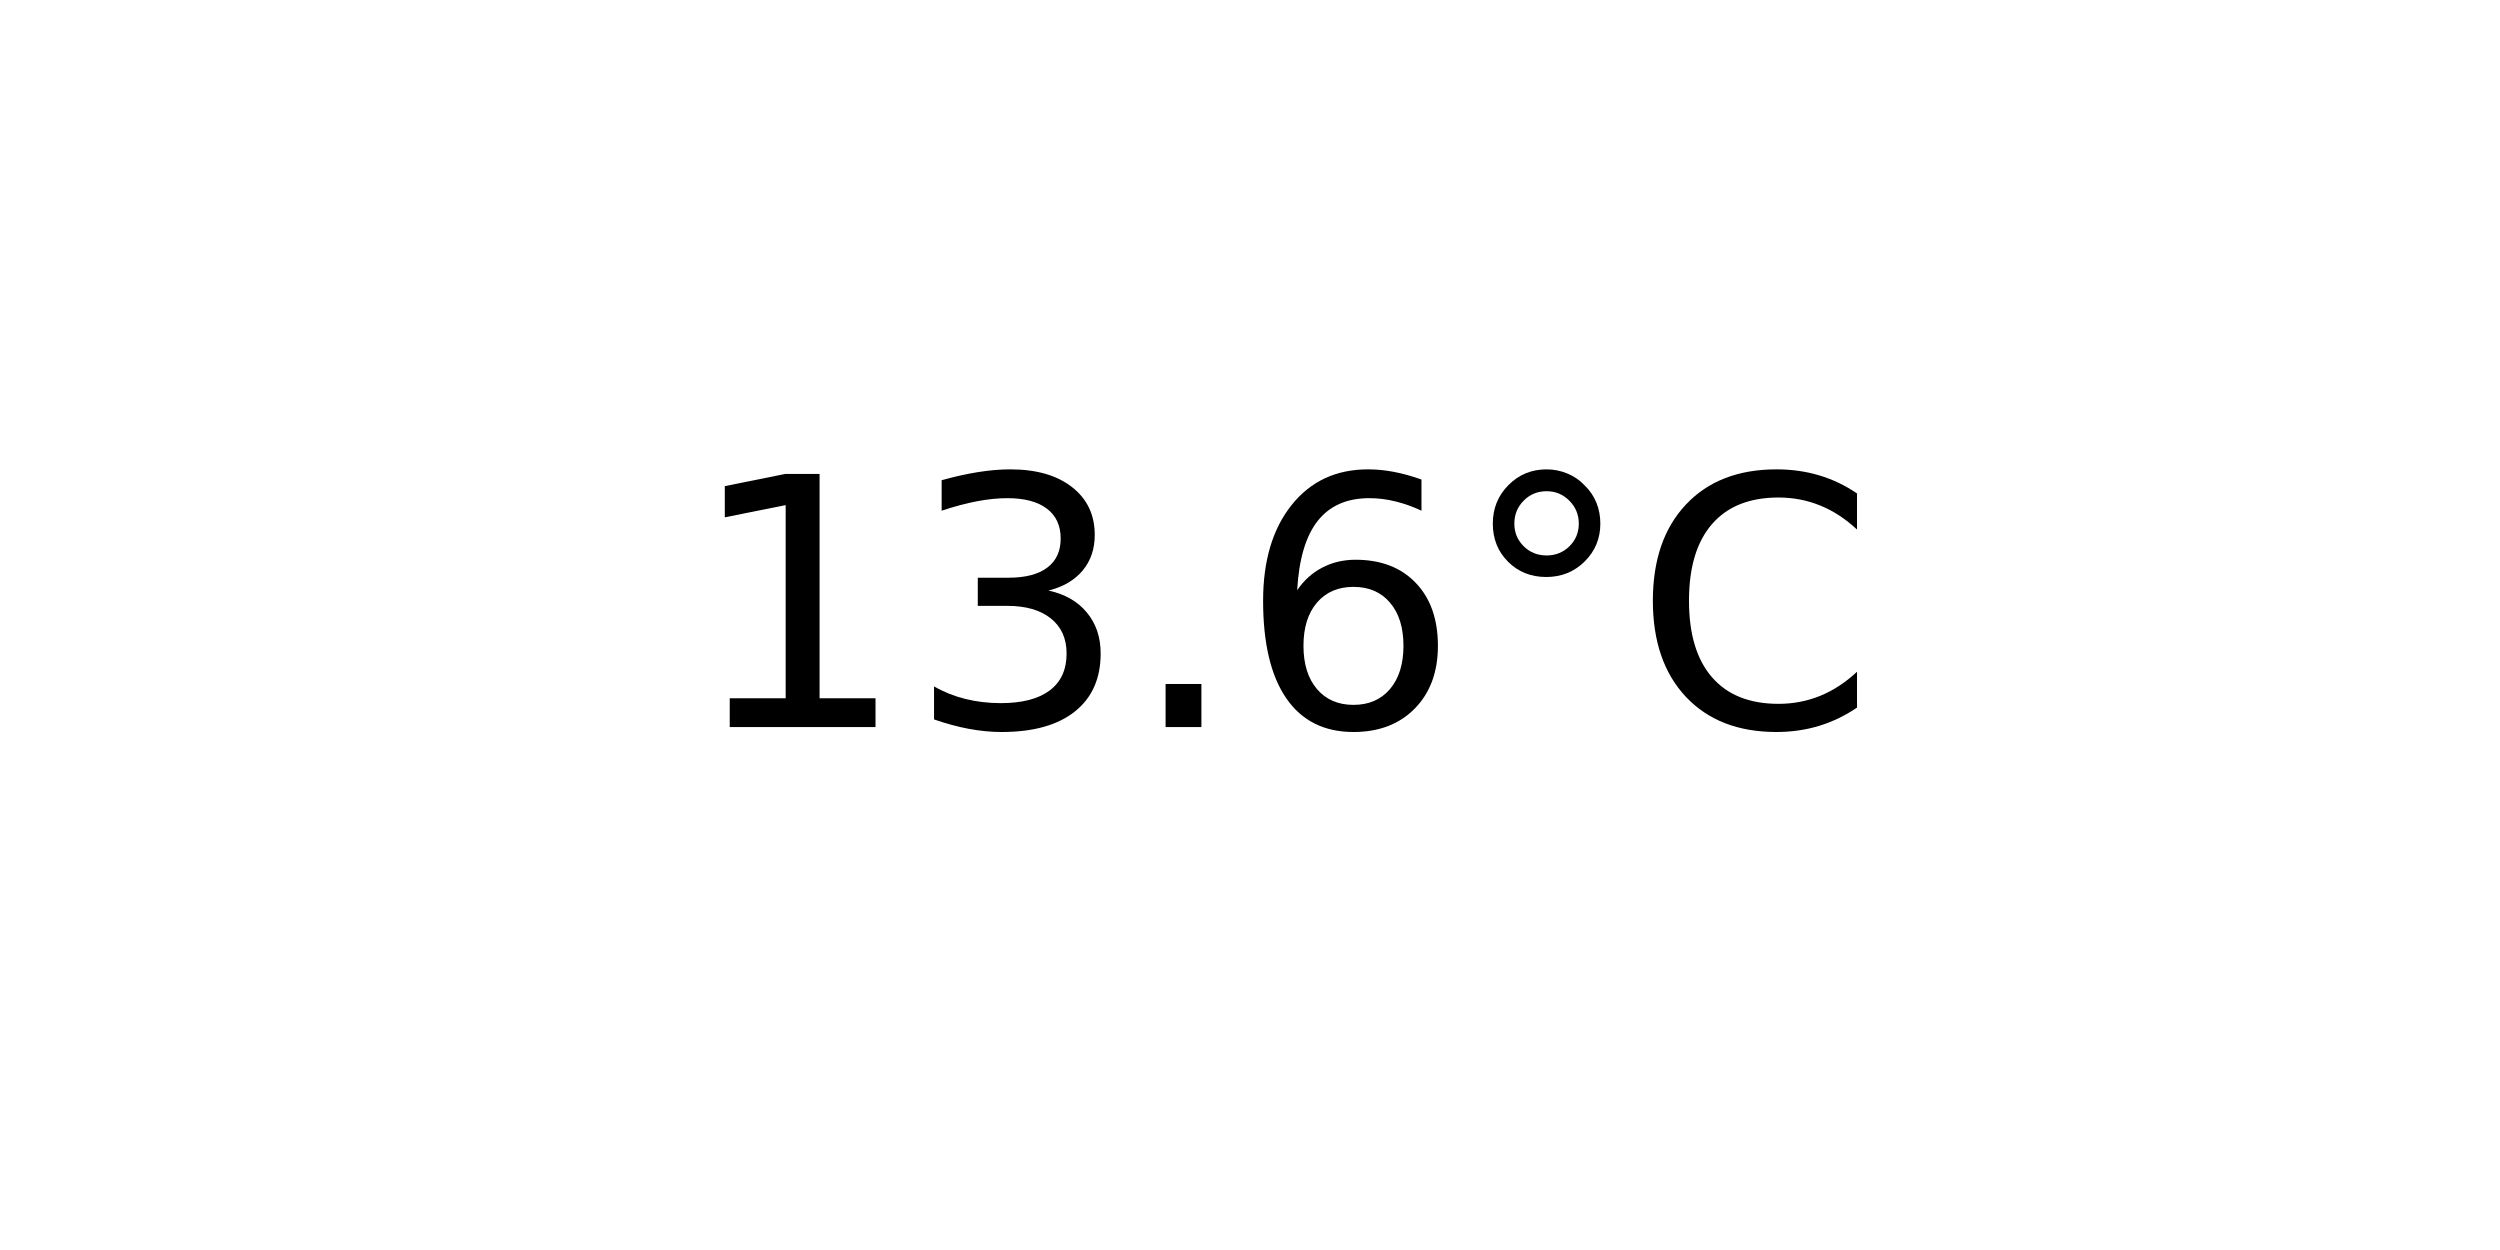
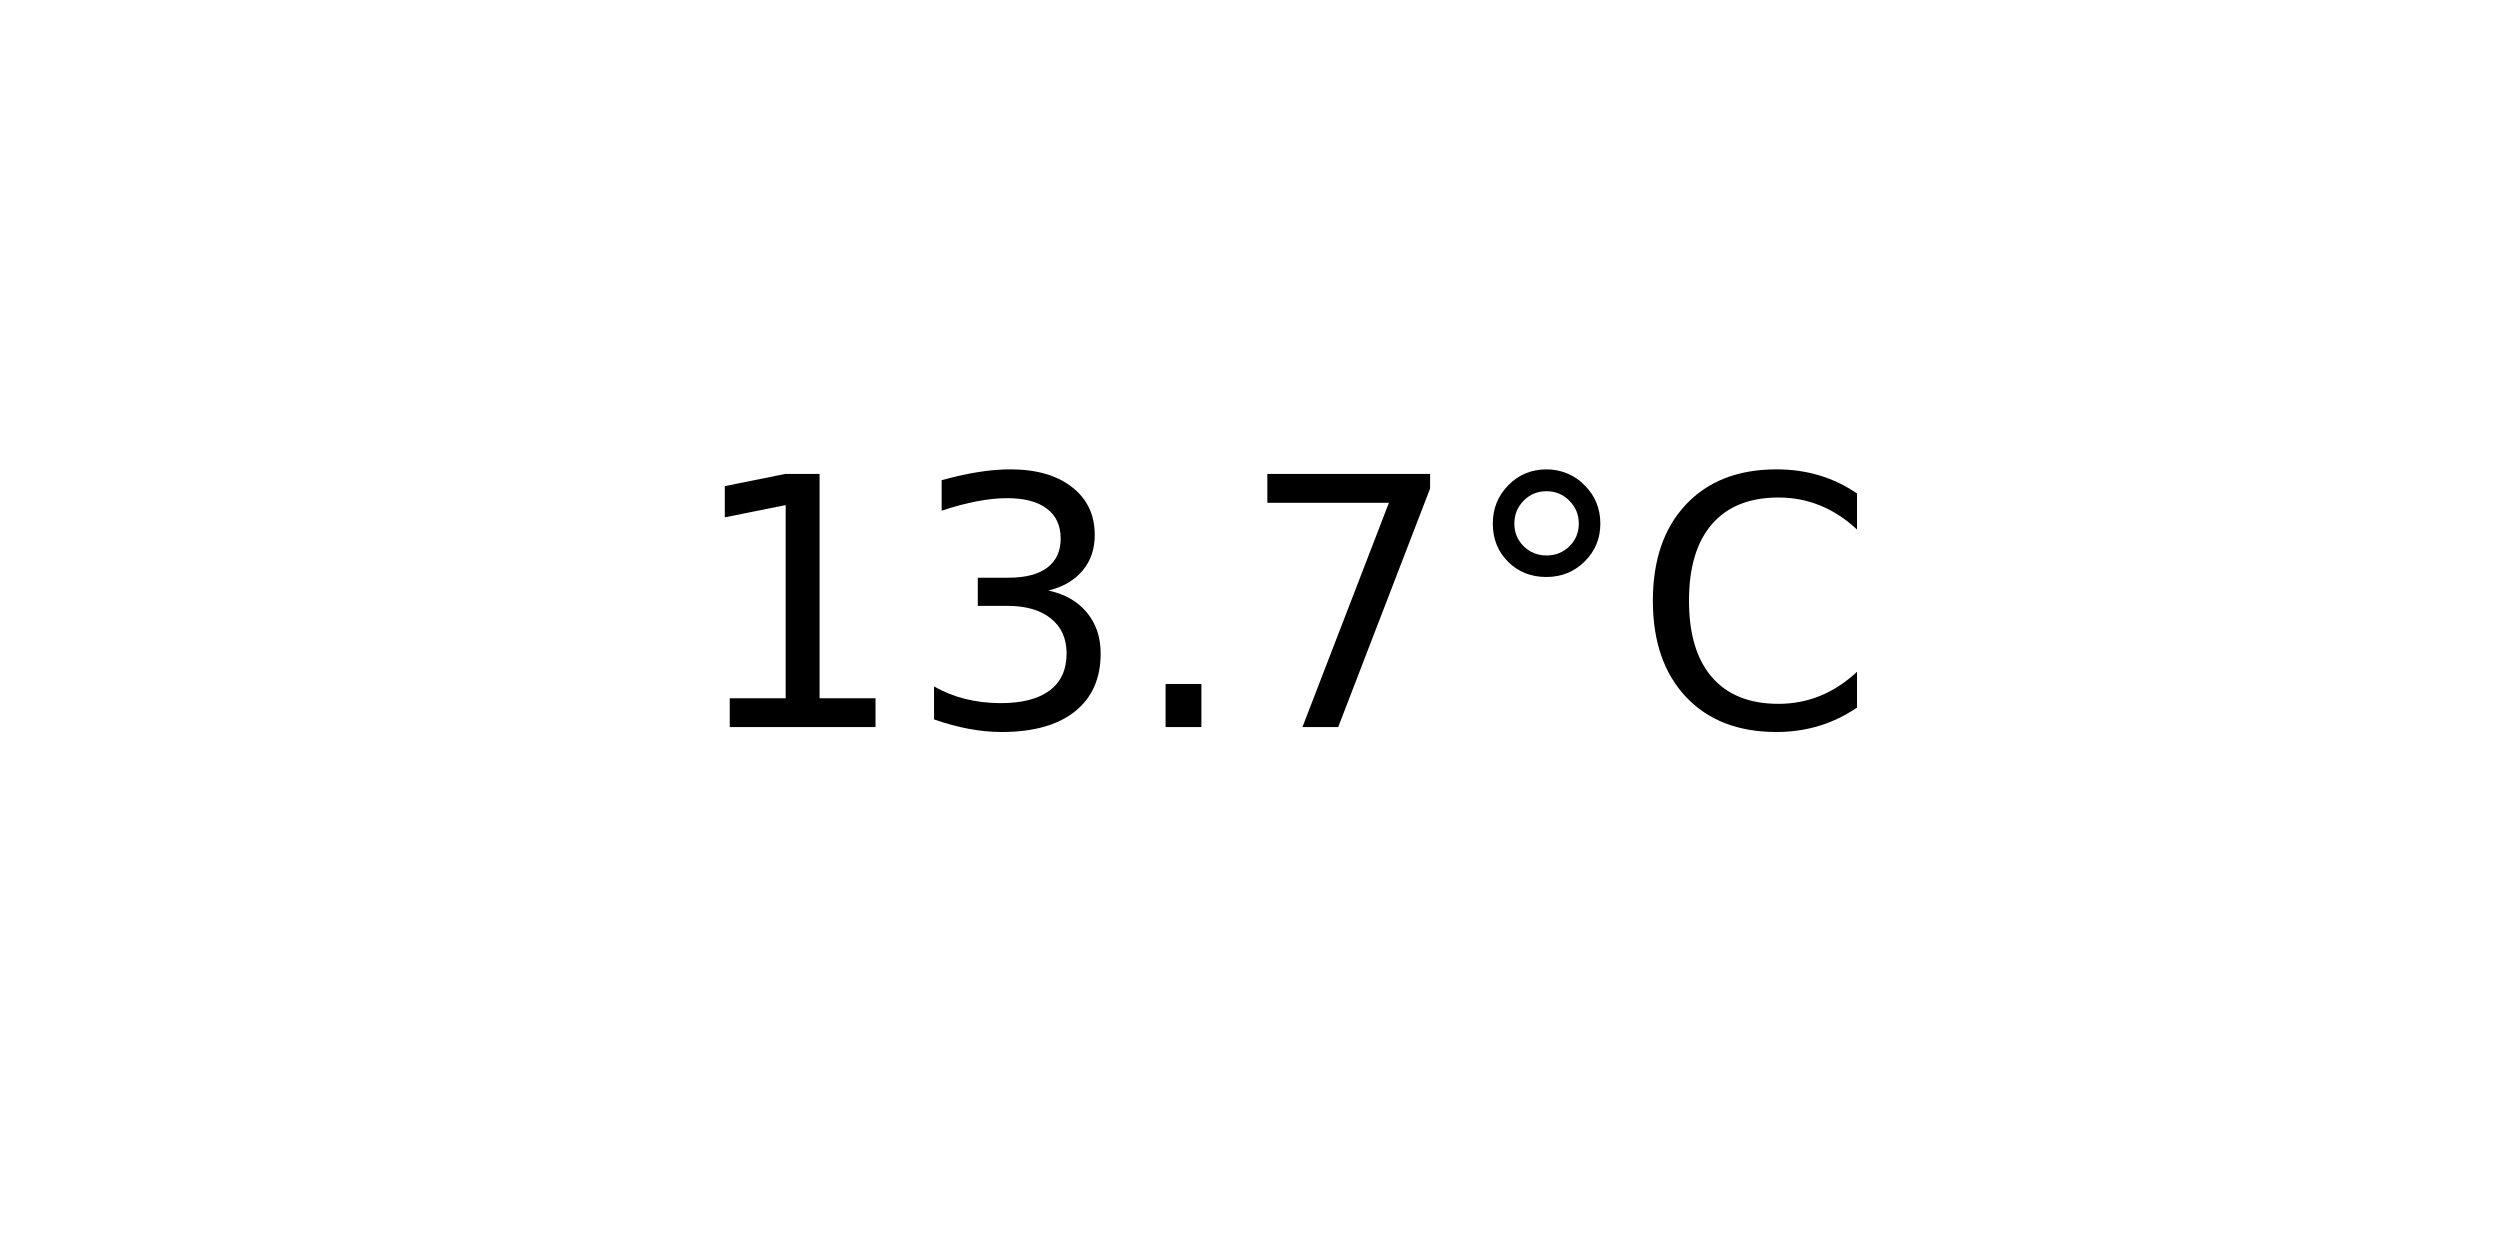
<svg xmlns="http://www.w3.org/2000/svg" xmlns:xlink="http://www.w3.org/1999/xlink" width="72pt" height="36pt" viewBox="0 0 72 36" version="1.1">
  <defs>
    <style type="text/css">*{stroke-linejoin: round; stroke-linecap: butt}</style>
  </defs>
  <g id="figure_1">
    <g id="axes_1">
      <g id="text_1">
        <g transform="translate(19.77578 20.93937) scale(0.1 -0.1)">
          <defs>
            <path id="DejaVuSans-31" d="M 794 531  L 1825 531  L 1825 4091  L 703 3866  L 703 4441  L 1819 4666  L 2450 4666  L 2450 531  L 3481 531  L 3481 0  L 794 0  L 794 531  z " transform="scale(0.015625)" />
            <path id="DejaVuSans-33" d="M 2597 2516  Q 3050 2419 3304 2112  Q 3559 1806 3559 1356  Q 3559 666 3084 287  Q 2609 -91 1734 -91  Q 1441 -91 1130 -33  Q 819 25 488 141  L 488 750  Q 750 597 1062 519  Q 1375 441 1716 441  Q 2309 441 2620 675  Q 2931 909 2931 1356  Q 2931 1769 2642 2001  Q 2353 2234 1838 2234  L 1294 2234  L 1294 2753  L 1863 2753  Q 2328 2753 2575 2939  Q 2822 3125 2822 3475  Q 2822 3834 2567 4026  Q 2313 4219 1838 4219  Q 1578 4219 1281 4162  Q 984 4106 628 3988  L 628 4550  Q 988 4650 1302 4700  Q 1616 4750 1894 4750  Q 2613 4750 3031 4423  Q 3450 4097 3450 3541  Q 3450 3153 3228 2886  Q 3006 2619 2597 2516  z " transform="scale(0.015625)" />
            <path id="DejaVuSans-2e" d="M 684 794  L 1344 794  L 1344 0  L 684 0  L 684 794  z " transform="scale(0.015625)" />
-             <path id="DejaVuSans-36" d="M 2113 2584  Q 1688 2584 1439 2293  Q 1191 2003 1191 1497  Q 1191 994 1439 701  Q 1688 409 2113 409  Q 2538 409 2786 701  Q 3034 994 3034 1497  Q 3034 2003 2786 2293  Q 2538 2584 2113 2584  z M 3366 4563  L 3366 3988  Q 3128 4100 2886 4159  Q 2644 4219 2406 4219  Q 1781 4219 1451 3797  Q 1122 3375 1075 2522  Q 1259 2794 1537 2939  Q 1816 3084 2150 3084  Q 2853 3084 3261 2657  Q 3669 2231 3669 1497  Q 3669 778 3244 343  Q 2819 -91 2113 -91  Q 1303 -91 875 529  Q 447 1150 447 2328  Q 447 3434 972 4092  Q 1497 4750 2381 4750  Q 2619 4750 2861 4703  Q 3103 4656 3366 4563  z " transform="scale(0.015625)" />
+             <path id="DejaVuSans-37" d="M 525 4666  L 3525 4666  L 3525 4397  L 1831 0  L 1172 0  L 2766 4134  L 525 4134  L 525 4666  z " transform="scale(0.015625)" />
            <path id="DejaVuSans-b0" d="M 1600 4347  Q 1350 4347 1178 4173  Q 1006 4000 1006 3750  Q 1006 3503 1178 3333  Q 1350 3163 1600 3163  Q 1850 3163 2022 3333  Q 2194 3503 2194 3750  Q 2194 3997 2020 4172  Q 1847 4347 1600 4347  z M 1600 4750  Q 1800 4750 1984 4673  Q 2169 4597 2303 4453  Q 2447 4313 2519 4134  Q 2591 3956 2591 3750  Q 2591 3338 2302 3052  Q 2013 2766 1594 2766  Q 1172 2766 890 3047  Q 609 3328 609 3750  Q 609 4169 896 4459  Q 1184 4750 1600 4750  z " transform="scale(0.015625)" />
            <path id="DejaVuSans-43" d="M 4122 4306  L 4122 3641  Q 3803 3938 3442 4084  Q 3081 4231 2675 4231  Q 1875 4231 1450 3742  Q 1025 3253 1025 2328  Q 1025 1406 1450 917  Q 1875 428 2675 428  Q 3081 428 3442 575  Q 3803 722 4122 1019  L 4122 359  Q 3791 134 3420 21  Q 3050 -91 2638 -91  Q 1578 -91 968 557  Q 359 1206 359 2328  Q 359 3453 968 4101  Q 1578 4750 2638 4750  Q 3056 4750 3426 4639  Q 3797 4528 4122 4306  z " transform="scale(0.015625)" />
          </defs>
          <use xlink:href="#DejaVuSans-31" />
          <use xlink:href="#DejaVuSans-33" x="63.623" />
          <use xlink:href="#DejaVuSans-2e" x="127.246" />
-           <use xlink:href="#DejaVuSans-36" x="159.033" />
+           <use xlink:href="#DejaVuSans-37" x="159.033" />
          <use xlink:href="#DejaVuSans-b0" x="222.656" />
          <use xlink:href="#DejaVuSans-43" x="272.656" />
        </g>
      </g>
    </g>
  </g>
</svg>
